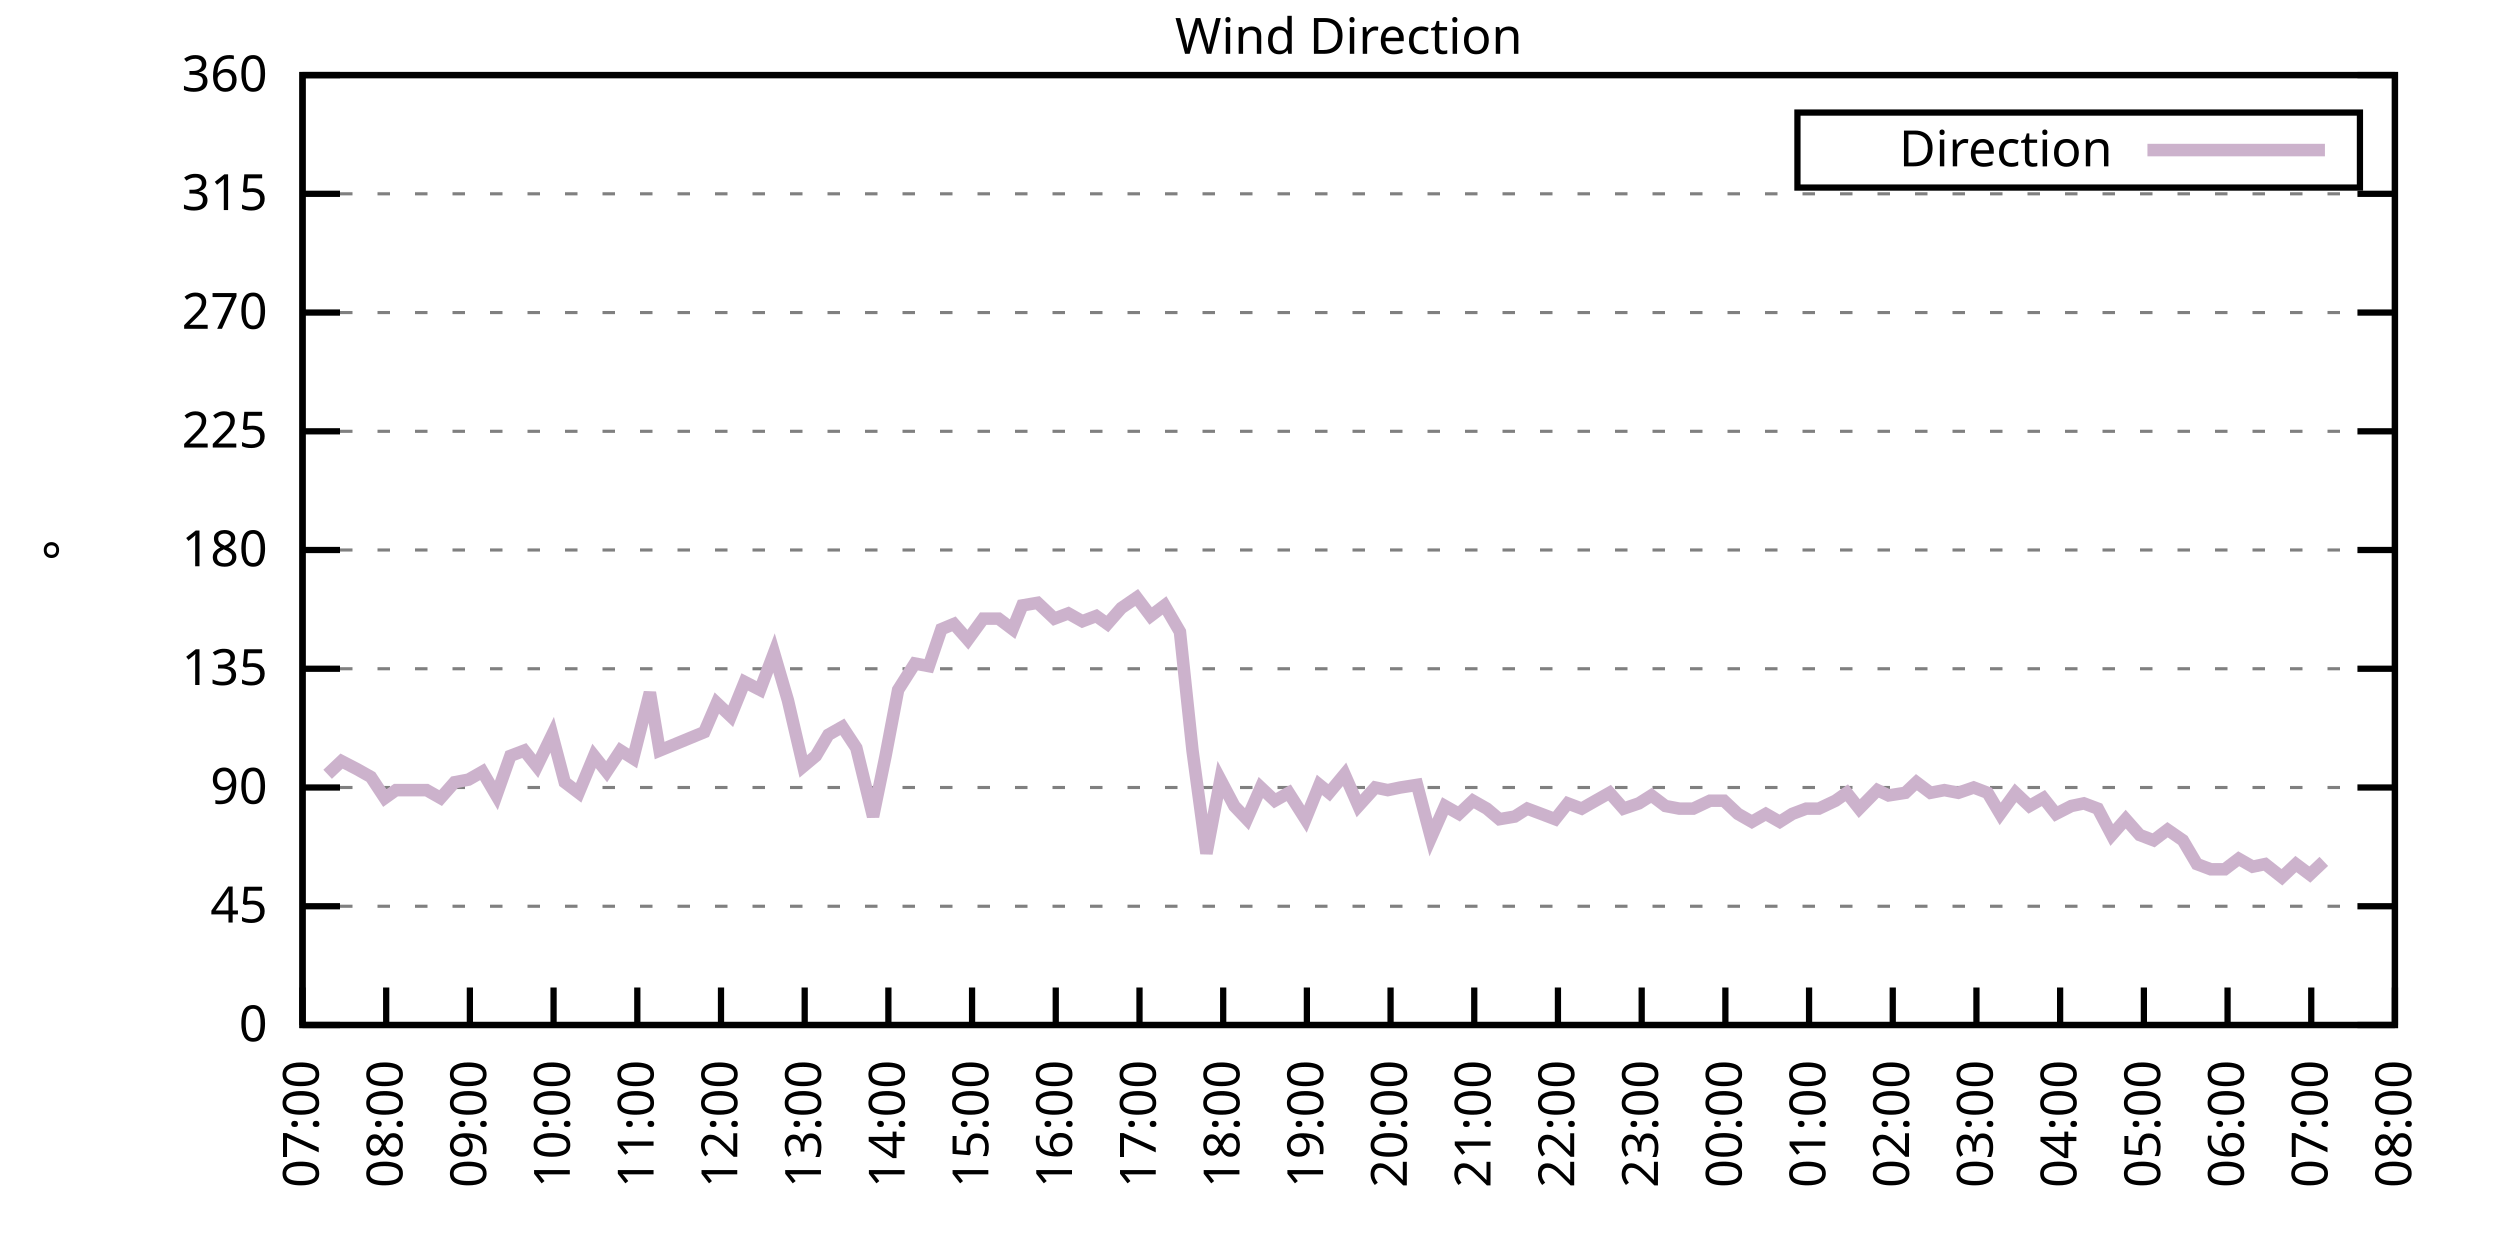
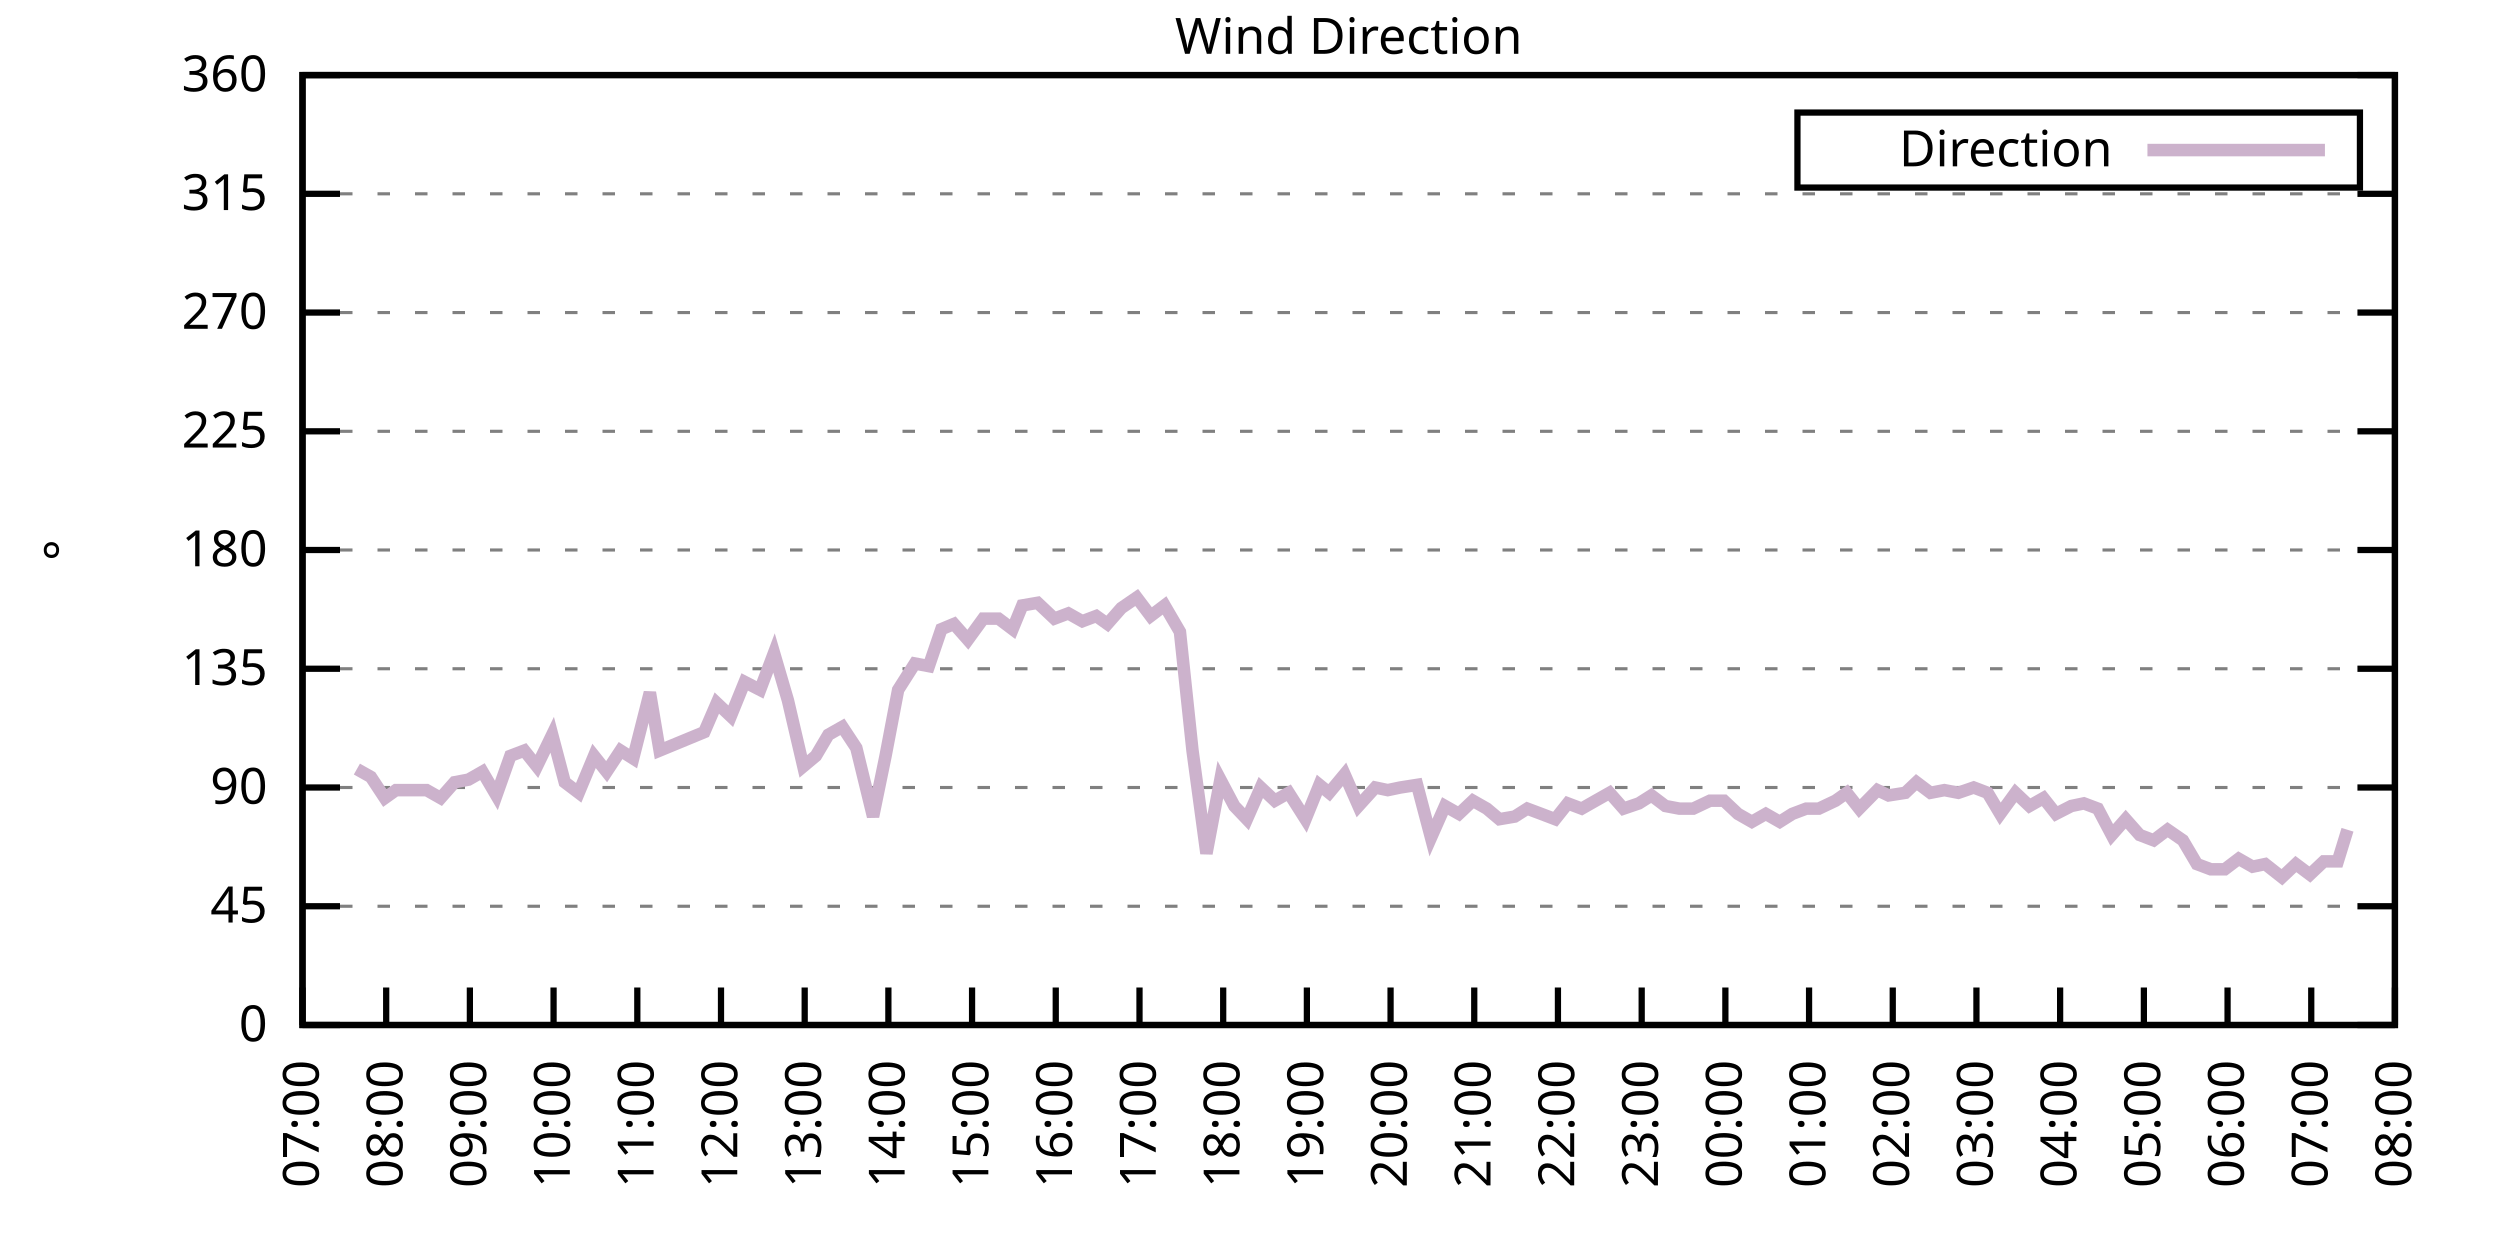
<svg xmlns="http://www.w3.org/2000/svg" xmlns:xlink="http://www.w3.org/1999/xlink" width="400" height="200" viewBox="0 0 400 200">
  <g id="gnuplot_canvas">
    <rect x="0" y="0" width="400" height="200" fill="none" />
    <defs>
      <circle id="gpDot" r="0.5" stroke-width="0.5" stroke="currentColor" />
      <path id="gpPt0" stroke-width="0.333" stroke="currentColor" d="M-1,0 h2 M0,-1 v2" />
      <path id="gpPt1" stroke-width="0.333" stroke="currentColor" d="M-1,-1 L1,1 M1,-1 L-1,1" />
      <path id="gpPt2" stroke-width="0.333" stroke="currentColor" d="M-1,0 L1,0 M0,-1 L0,1 M-1,-1 L1,1 M-1,1 L1,-1" />
      <rect id="gpPt3" stroke-width="0.333" stroke="currentColor" x="-1" y="-1" width="2" height="2" />
      <rect id="gpPt4" stroke-width="0.333" stroke="currentColor" fill="currentColor" x="-1" y="-1" width="2" height="2" />
      <circle id="gpPt5" stroke-width="0.333" stroke="currentColor" cx="0" cy="0" r="1" />
      <use xlink:href="#gpPt5" id="gpPt6" fill="currentColor" stroke="none" />
      <path id="gpPt7" stroke-width="0.333" stroke="currentColor" d="M0,-1.33 L-1.33,0.67 L1.33,0.67 z" />
      <use xlink:href="#gpPt7" id="gpPt8" fill="currentColor" stroke="none" />
      <use xlink:href="#gpPt7" id="gpPt9" stroke="currentColor" transform="rotate(180)" />
      <use xlink:href="#gpPt9" id="gpPt10" fill="currentColor" stroke="none" />
      <use xlink:href="#gpPt3" id="gpPt11" stroke="currentColor" transform="rotate(45)" />
      <use xlink:href="#gpPt11" id="gpPt12" fill="currentColor" stroke="none" />
      <path id="gpPt13" stroke-width="0.333" stroke="currentColor" d="M0,1.330 L1.265,0.411 L0.782,-1.067 L-0.782,-1.076 L-1.265,0.411 z" />
      <use xlink:href="#gpPt13" id="gpPt14" fill="currentColor" stroke="none" />
      <filter id="textbox" filterUnits="objectBoundingBox" x="0" y="0" height="1" width="1">
        <feFlood flood-color="white" flood-opacity="1" result="bgnd" />
        <feComposite in="SourceGraphic" in2="bgnd" operator="atop" />
      </filter>
      <filter id="greybox" filterUnits="objectBoundingBox" x="0" y="0" height="1" width="1">
        <feFlood flood-color="lightgrey" flood-opacity="1" result="grey" />
        <feComposite in="SourceGraphic" in2="grey" operator="atop" />
      </filter>
    </defs>
    <g fill="none" color="white" stroke="currentColor" stroke-width="1.00" stroke-linecap="butt" stroke-linejoin="miter">
</g>
    <g fill="none" color="black" stroke="currentColor" stroke-width="1.00" stroke-linecap="butt" stroke-linejoin="miter">
      <g stroke="none" shape-rendering="crispEdges">
        <polygon fill="rgb(255, 255, 255)" points="48.40,164.00 383.18,164.00 383.18,12.02 48.40,12.02 " />
      </g>
    </g>
    <g fill="none" color="black" stroke="currentColor" stroke-width="1.00" stroke-linecap="butt" stroke-linejoin="miter">
</g>
    <g fill="none" color="black" stroke="black" stroke-width="0.50" stroke-linecap="butt" stroke-linejoin="miter">
</g>
    <g fill="none" color="gray" stroke="currentColor" stroke-width="0.50" stroke-linecap="butt" stroke-linejoin="miter">
      <path stroke="gray" stroke-dasharray="2,4" class="gridline" d="M48.40,164.00 L383.19,164.00  " />
    </g>
    <g fill="none" color="gray" stroke="gray" stroke-width="1.00" stroke-linecap="butt" stroke-linejoin="miter">
</g>
    <g fill="none" color="black" stroke="currentColor" stroke-width="1.00" stroke-linecap="butt" stroke-linejoin="miter">
      <path stroke="black" d="M48.40,164.00 L54.40,164.00 M383.19,164.00 L377.19,164.00  " />
      <g transform="translate(42.80,166.60)" stroke="none" fill="black" font-family="Sans" font-size="8.00" text-anchor="end">
        <text>
          <tspan font-family="Sans"> 0</tspan>
        </text>
      </g>
    </g>
    <g fill="none" color="black" stroke="currentColor" stroke-width="1.00" stroke-linecap="butt" stroke-linejoin="miter">
</g>
    <g fill="none" color="black" stroke="black" stroke-width="0.50" stroke-linecap="butt" stroke-linejoin="miter">
</g>
    <g fill="none" color="gray" stroke="currentColor" stroke-width="0.50" stroke-linecap="butt" stroke-linejoin="miter">
      <path stroke="gray" stroke-dasharray="2,4" class="gridline" d="M48.40,145.00 L383.19,145.00  " />
    </g>
    <g fill="none" color="gray" stroke="gray" stroke-width="1.00" stroke-linecap="butt" stroke-linejoin="miter">
</g>
    <g fill="none" color="black" stroke="currentColor" stroke-width="1.00" stroke-linecap="butt" stroke-linejoin="miter">
      <path stroke="black" d="M48.40,145.00 L54.40,145.00 M383.19,145.00 L377.19,145.00  " />
      <g transform="translate(42.80,147.60)" stroke="none" fill="black" font-family="Sans" font-size="8.00" text-anchor="end">
        <text>
          <tspan font-family="Sans"> 45</tspan>
        </text>
      </g>
    </g>
    <g fill="none" color="black" stroke="currentColor" stroke-width="1.00" stroke-linecap="butt" stroke-linejoin="miter">
</g>
    <g fill="none" color="black" stroke="black" stroke-width="0.50" stroke-linecap="butt" stroke-linejoin="miter">
</g>
    <g fill="none" color="gray" stroke="currentColor" stroke-width="0.50" stroke-linecap="butt" stroke-linejoin="miter">
      <path stroke="gray" stroke-dasharray="2,4" class="gridline" d="M48.40,126.00 L383.19,126.00  " />
    </g>
    <g fill="none" color="gray" stroke="gray" stroke-width="1.00" stroke-linecap="butt" stroke-linejoin="miter">
</g>
    <g fill="none" color="black" stroke="currentColor" stroke-width="1.00" stroke-linecap="butt" stroke-linejoin="miter">
      <path stroke="black" d="M48.40,126.00 L54.40,126.00 M383.19,126.00 L377.19,126.00  " />
      <g transform="translate(42.80,128.60)" stroke="none" fill="black" font-family="Sans" font-size="8.00" text-anchor="end">
        <text>
          <tspan font-family="Sans"> 90</tspan>
        </text>
      </g>
    </g>
    <g fill="none" color="black" stroke="currentColor" stroke-width="1.00" stroke-linecap="butt" stroke-linejoin="miter">
</g>
    <g fill="none" color="black" stroke="black" stroke-width="0.50" stroke-linecap="butt" stroke-linejoin="miter">
</g>
    <g fill="none" color="gray" stroke="currentColor" stroke-width="0.50" stroke-linecap="butt" stroke-linejoin="miter">
      <path stroke="gray" stroke-dasharray="2,4" class="gridline" d="M48.40,107.00 L383.19,107.00  " />
    </g>
    <g fill="none" color="gray" stroke="gray" stroke-width="1.00" stroke-linecap="butt" stroke-linejoin="miter">
</g>
    <g fill="none" color="black" stroke="currentColor" stroke-width="1.00" stroke-linecap="butt" stroke-linejoin="miter">
      <path stroke="black" d="M48.40,107.00 L54.40,107.00 M383.19,107.00 L377.19,107.00  " />
      <g transform="translate(42.80,109.60)" stroke="none" fill="black" font-family="Sans" font-size="8.00" text-anchor="end">
        <text>
          <tspan font-family="Sans"> 135</tspan>
        </text>
      </g>
    </g>
    <g fill="none" color="black" stroke="currentColor" stroke-width="1.00" stroke-linecap="butt" stroke-linejoin="miter">
</g>
    <g fill="none" color="black" stroke="black" stroke-width="0.50" stroke-linecap="butt" stroke-linejoin="miter">
</g>
    <g fill="none" color="gray" stroke="currentColor" stroke-width="0.50" stroke-linecap="butt" stroke-linejoin="miter">
      <path stroke="gray" stroke-dasharray="2,4" class="gridline" d="M48.40,88.00 L383.19,88.00  " />
    </g>
    <g fill="none" color="gray" stroke="gray" stroke-width="1.00" stroke-linecap="butt" stroke-linejoin="miter">
</g>
    <g fill="none" color="black" stroke="currentColor" stroke-width="1.00" stroke-linecap="butt" stroke-linejoin="miter">
      <path stroke="black" d="M48.40,88.00 L54.40,88.00 M383.19,88.00 L377.19,88.00  " />
      <g transform="translate(42.80,90.60)" stroke="none" fill="black" font-family="Sans" font-size="8.00" text-anchor="end">
        <text>
          <tspan font-family="Sans"> 180</tspan>
        </text>
      </g>
    </g>
    <g fill="none" color="black" stroke="currentColor" stroke-width="1.00" stroke-linecap="butt" stroke-linejoin="miter">
</g>
    <g fill="none" color="black" stroke="black" stroke-width="0.50" stroke-linecap="butt" stroke-linejoin="miter">
</g>
    <g fill="none" color="gray" stroke="currentColor" stroke-width="0.50" stroke-linecap="butt" stroke-linejoin="miter">
      <path stroke="gray" stroke-dasharray="2,4" class="gridline" d="M48.40,69.01 L383.19,69.01  " />
    </g>
    <g fill="none" color="gray" stroke="gray" stroke-width="1.00" stroke-linecap="butt" stroke-linejoin="miter">
</g>
    <g fill="none" color="black" stroke="currentColor" stroke-width="1.00" stroke-linecap="butt" stroke-linejoin="miter">
      <path stroke="black" d="M48.40,69.01 L54.40,69.01 M383.19,69.01 L377.19,69.01  " />
      <g transform="translate(42.80,71.61)" stroke="none" fill="black" font-family="Sans" font-size="8.00" text-anchor="end">
        <text>
          <tspan font-family="Sans"> 225</tspan>
        </text>
      </g>
    </g>
    <g fill="none" color="black" stroke="currentColor" stroke-width="1.00" stroke-linecap="butt" stroke-linejoin="miter">
</g>
    <g fill="none" color="black" stroke="black" stroke-width="0.50" stroke-linecap="butt" stroke-linejoin="miter">
</g>
    <g fill="none" color="gray" stroke="currentColor" stroke-width="0.50" stroke-linecap="butt" stroke-linejoin="miter">
      <path stroke="gray" stroke-dasharray="2,4" class="gridline" d="M48.40,50.01 L383.19,50.01  " />
    </g>
    <g fill="none" color="gray" stroke="gray" stroke-width="1.00" stroke-linecap="butt" stroke-linejoin="miter">
</g>
    <g fill="none" color="black" stroke="currentColor" stroke-width="1.00" stroke-linecap="butt" stroke-linejoin="miter">
      <path stroke="black" d="M48.40,50.01 L54.40,50.01 M383.19,50.01 L377.19,50.01  " />
      <g transform="translate(42.80,52.61)" stroke="none" fill="black" font-family="Sans" font-size="8.00" text-anchor="end">
        <text>
          <tspan font-family="Sans"> 270</tspan>
        </text>
      </g>
    </g>
    <g fill="none" color="black" stroke="currentColor" stroke-width="1.00" stroke-linecap="butt" stroke-linejoin="miter">
</g>
    <g fill="none" color="black" stroke="black" stroke-width="0.50" stroke-linecap="butt" stroke-linejoin="miter">
</g>
    <g fill="none" color="gray" stroke="currentColor" stroke-width="0.50" stroke-linecap="butt" stroke-linejoin="miter">
      <path stroke="gray" stroke-dasharray="2,4" class="gridline" d="M48.40,31.01 L383.19,31.01  " />
    </g>
    <g fill="none" color="gray" stroke="gray" stroke-width="1.00" stroke-linecap="butt" stroke-linejoin="miter">
</g>
    <g fill="none" color="black" stroke="currentColor" stroke-width="1.00" stroke-linecap="butt" stroke-linejoin="miter">
      <path stroke="black" d="M48.40,31.01 L54.40,31.01 M383.19,31.01 L377.19,31.01  " />
      <g transform="translate(42.80,33.61)" stroke="none" fill="black" font-family="Sans" font-size="8.00" text-anchor="end">
        <text>
          <tspan font-family="Sans"> 315</tspan>
        </text>
      </g>
    </g>
    <g fill="none" color="black" stroke="currentColor" stroke-width="1.00" stroke-linecap="butt" stroke-linejoin="miter">
</g>
    <g fill="none" color="black" stroke="black" stroke-width="0.50" stroke-linecap="butt" stroke-linejoin="miter">
</g>
    <g fill="none" color="gray" stroke="currentColor" stroke-width="0.50" stroke-linecap="butt" stroke-linejoin="miter">
      <path stroke="gray" stroke-dasharray="2,4" class="gridline" d="M48.40,12.01 L383.19,12.01  " />
    </g>
    <g fill="none" color="gray" stroke="gray" stroke-width="1.00" stroke-linecap="butt" stroke-linejoin="miter">
</g>
    <g fill="none" color="black" stroke="currentColor" stroke-width="1.00" stroke-linecap="butt" stroke-linejoin="miter">
      <path stroke="black" d="M48.40,12.01 L54.40,12.01 M383.19,12.01 L377.19,12.01  " />
      <g transform="translate(42.80,14.61)" stroke="none" fill="black" font-family="Sans" font-size="8.00" text-anchor="end">
        <text>
          <tspan font-family="Sans"> 360</tspan>
        </text>
      </g>
    </g>
    <g fill="none" color="black" stroke="currentColor" stroke-width="1.00" stroke-linecap="butt" stroke-linejoin="miter">
      <path stroke="black" d="M48.40,164.00 L48.40,158.00  " />
      <g transform="translate(51.00,169.60) rotate(270.00)" stroke="none" fill="black" font-family="Sans" font-size="8.00" text-anchor="end">
        <text>
          <tspan font-family="Sans">07:00</tspan>
        </text>
      </g>
    </g>
    <g fill="none" color="black" stroke="currentColor" stroke-width="1.00" stroke-linecap="butt" stroke-linejoin="miter">
      <path stroke="black" d="M61.79,164.00 L61.79,158.00  " />
      <g transform="translate(64.39,169.60) rotate(270.00)" stroke="none" fill="black" font-family="Sans" font-size="8.00" text-anchor="end">
        <text>
          <tspan font-family="Sans">08:00</tspan>
        </text>
      </g>
    </g>
    <g fill="none" color="black" stroke="currentColor" stroke-width="1.00" stroke-linecap="butt" stroke-linejoin="miter">
      <path stroke="black" d="M75.18,164.00 L75.18,158.00  " />
      <g transform="translate(77.78,169.60) rotate(270.00)" stroke="none" fill="black" font-family="Sans" font-size="8.00" text-anchor="end">
        <text>
          <tspan font-family="Sans">09:00</tspan>
        </text>
      </g>
    </g>
    <g fill="none" color="black" stroke="currentColor" stroke-width="1.00" stroke-linecap="butt" stroke-linejoin="miter">
      <path stroke="black" d="M88.57,164.00 L88.57,158.00  " />
      <g transform="translate(91.17,169.60) rotate(270.00)" stroke="none" fill="black" font-family="Sans" font-size="8.00" text-anchor="end">
        <text>
          <tspan font-family="Sans">10:00</tspan>
        </text>
      </g>
    </g>
    <g fill="none" color="black" stroke="currentColor" stroke-width="1.00" stroke-linecap="butt" stroke-linejoin="miter">
      <path stroke="black" d="M101.97,164.00 L101.97,158.00  " />
      <g transform="translate(104.57,169.60) rotate(270.00)" stroke="none" fill="black" font-family="Sans" font-size="8.00" text-anchor="end">
        <text>
          <tspan font-family="Sans">11:00</tspan>
        </text>
      </g>
    </g>
    <g fill="none" color="black" stroke="currentColor" stroke-width="1.00" stroke-linecap="butt" stroke-linejoin="miter">
      <path stroke="black" d="M115.36,164.00 L115.36,158.00  " />
      <g transform="translate(117.96,169.60) rotate(270.00)" stroke="none" fill="black" font-family="Sans" font-size="8.00" text-anchor="end">
        <text>
          <tspan font-family="Sans">12:00</tspan>
        </text>
      </g>
    </g>
    <g fill="none" color="black" stroke="currentColor" stroke-width="1.00" stroke-linecap="butt" stroke-linejoin="miter">
      <path stroke="black" d="M128.75,164.00 L128.75,158.00  " />
      <g transform="translate(131.35,169.60) rotate(270.00)" stroke="none" fill="black" font-family="Sans" font-size="8.00" text-anchor="end">
        <text>
          <tspan font-family="Sans">13:00</tspan>
        </text>
      </g>
    </g>
    <g fill="none" color="black" stroke="currentColor" stroke-width="1.00" stroke-linecap="butt" stroke-linejoin="miter">
      <path stroke="black" d="M142.14,164.00 L142.14,158.00  " />
      <g transform="translate(144.74,169.60) rotate(270.00)" stroke="none" fill="black" font-family="Sans" font-size="8.00" text-anchor="end">
        <text>
          <tspan font-family="Sans">14:00</tspan>
        </text>
      </g>
    </g>
    <g fill="none" color="black" stroke="currentColor" stroke-width="1.00" stroke-linecap="butt" stroke-linejoin="miter">
      <path stroke="black" d="M155.53,164.00 L155.53,158.00  " />
      <g transform="translate(158.13,169.60) rotate(270.00)" stroke="none" fill="black" font-family="Sans" font-size="8.00" text-anchor="end">
        <text>
          <tspan font-family="Sans">15:00</tspan>
        </text>
      </g>
    </g>
    <g fill="none" color="black" stroke="currentColor" stroke-width="1.00" stroke-linecap="butt" stroke-linejoin="miter">
      <path stroke="black" d="M168.92,164.00 L168.92,158.00  " />
      <g transform="translate(171.52,169.60) rotate(270.00)" stroke="none" fill="black" font-family="Sans" font-size="8.00" text-anchor="end">
        <text>
          <tspan font-family="Sans">16:00</tspan>
        </text>
      </g>
    </g>
    <g fill="none" color="black" stroke="currentColor" stroke-width="1.00" stroke-linecap="butt" stroke-linejoin="miter">
      <path stroke="black" d="M182.32,164.00 L182.32,158.00  " />
      <g transform="translate(184.92,169.60) rotate(270.00)" stroke="none" fill="black" font-family="Sans" font-size="8.00" text-anchor="end">
        <text>
          <tspan font-family="Sans">17:00</tspan>
        </text>
      </g>
    </g>
    <g fill="none" color="black" stroke="currentColor" stroke-width="1.00" stroke-linecap="butt" stroke-linejoin="miter">
      <path stroke="black" d="M195.71,164.00 L195.71,158.00  " />
      <g transform="translate(198.31,169.60) rotate(270.00)" stroke="none" fill="black" font-family="Sans" font-size="8.00" text-anchor="end">
        <text>
          <tspan font-family="Sans">18:00</tspan>
        </text>
      </g>
    </g>
    <g fill="none" color="black" stroke="currentColor" stroke-width="1.00" stroke-linecap="butt" stroke-linejoin="miter">
      <path stroke="black" d="M209.10,164.00 L209.10,158.00  " />
      <g transform="translate(211.70,169.60) rotate(270.00)" stroke="none" fill="black" font-family="Sans" font-size="8.00" text-anchor="end">
        <text>
          <tspan font-family="Sans">19:00</tspan>
        </text>
      </g>
    </g>
    <g fill="none" color="black" stroke="currentColor" stroke-width="1.00" stroke-linecap="butt" stroke-linejoin="miter">
      <path stroke="black" d="M222.49,164.00 L222.49,158.00  " />
      <g transform="translate(225.09,169.60) rotate(270.00)" stroke="none" fill="black" font-family="Sans" font-size="8.00" text-anchor="end">
        <text>
          <tspan font-family="Sans">20:00</tspan>
        </text>
      </g>
    </g>
    <g fill="none" color="black" stroke="currentColor" stroke-width="1.00" stroke-linecap="butt" stroke-linejoin="miter">
      <path stroke="black" d="M235.88,164.00 L235.88,158.00  " />
      <g transform="translate(238.48,169.60) rotate(270.00)" stroke="none" fill="black" font-family="Sans" font-size="8.00" text-anchor="end">
        <text>
          <tspan font-family="Sans">21:00</tspan>
        </text>
      </g>
    </g>
    <g fill="none" color="black" stroke="currentColor" stroke-width="1.00" stroke-linecap="butt" stroke-linejoin="miter">
      <path stroke="black" d="M249.27,164.00 L249.27,158.00  " />
      <g transform="translate(251.87,169.60) rotate(270.00)" stroke="none" fill="black" font-family="Sans" font-size="8.00" text-anchor="end">
        <text>
          <tspan font-family="Sans">22:00</tspan>
        </text>
      </g>
    </g>
    <g fill="none" color="black" stroke="currentColor" stroke-width="1.00" stroke-linecap="butt" stroke-linejoin="miter">
      <path stroke="black" d="M262.67,164.00 L262.67,158.00  " />
      <g transform="translate(265.27,169.60) rotate(270.00)" stroke="none" fill="black" font-family="Sans" font-size="8.00" text-anchor="end">
        <text>
          <tspan font-family="Sans">23:00</tspan>
        </text>
      </g>
    </g>
    <g fill="none" color="black" stroke="currentColor" stroke-width="1.00" stroke-linecap="butt" stroke-linejoin="miter">
      <path stroke="black" d="M276.06,164.00 L276.06,158.00  " />
      <g transform="translate(278.66,169.60) rotate(270.00)" stroke="none" fill="black" font-family="Sans" font-size="8.00" text-anchor="end">
        <text>
          <tspan font-family="Sans">00:00</tspan>
        </text>
      </g>
    </g>
    <g fill="none" color="black" stroke="currentColor" stroke-width="1.00" stroke-linecap="butt" stroke-linejoin="miter">
      <path stroke="black" d="M289.45,164.00 L289.45,158.00  " />
      <g transform="translate(292.05,169.60) rotate(270.00)" stroke="none" fill="black" font-family="Sans" font-size="8.00" text-anchor="end">
        <text>
          <tspan font-family="Sans">01:00</tspan>
        </text>
      </g>
    </g>
    <g fill="none" color="black" stroke="currentColor" stroke-width="1.00" stroke-linecap="butt" stroke-linejoin="miter">
      <path stroke="black" d="M302.84,164.00 L302.84,158.00  " />
      <g transform="translate(305.44,169.60) rotate(270.00)" stroke="none" fill="black" font-family="Sans" font-size="8.00" text-anchor="end">
        <text>
          <tspan font-family="Sans">02:00</tspan>
        </text>
      </g>
    </g>
    <g fill="none" color="black" stroke="currentColor" stroke-width="1.00" stroke-linecap="butt" stroke-linejoin="miter">
      <path stroke="black" d="M316.23,164.00 L316.23,158.00  " />
      <g transform="translate(318.83,169.60) rotate(270.00)" stroke="none" fill="black" font-family="Sans" font-size="8.00" text-anchor="end">
        <text>
          <tspan font-family="Sans">03:00</tspan>
        </text>
      </g>
    </g>
    <g fill="none" color="black" stroke="currentColor" stroke-width="1.00" stroke-linecap="butt" stroke-linejoin="miter">
      <path stroke="black" d="M329.62,164.00 L329.62,158.00  " />
      <g transform="translate(332.22,169.60) rotate(270.00)" stroke="none" fill="black" font-family="Sans" font-size="8.00" text-anchor="end">
        <text>
          <tspan font-family="Sans">04:00</tspan>
        </text>
      </g>
    </g>
    <g fill="none" color="black" stroke="currentColor" stroke-width="1.00" stroke-linecap="butt" stroke-linejoin="miter">
      <path stroke="black" d="M343.02,164.00 L343.02,158.00  " />
      <g transform="translate(345.62,169.60) rotate(270.00)" stroke="none" fill="black" font-family="Sans" font-size="8.00" text-anchor="end">
        <text>
          <tspan font-family="Sans">05:00</tspan>
        </text>
      </g>
    </g>
    <g fill="none" color="black" stroke="currentColor" stroke-width="1.00" stroke-linecap="butt" stroke-linejoin="miter">
      <path stroke="black" d="M356.41,164.00 L356.41,158.00  " />
      <g transform="translate(359.01,169.60) rotate(270.00)" stroke="none" fill="black" font-family="Sans" font-size="8.00" text-anchor="end">
        <text>
          <tspan font-family="Sans">06:00</tspan>
        </text>
      </g>
    </g>
    <g fill="none" color="black" stroke="currentColor" stroke-width="1.00" stroke-linecap="butt" stroke-linejoin="miter">
      <path stroke="black" d="M369.80,164.00 L369.80,158.00  " />
      <g transform="translate(372.40,169.60) rotate(270.00)" stroke="none" fill="black" font-family="Sans" font-size="8.00" text-anchor="end">
        <text>
          <tspan font-family="Sans">07:00</tspan>
        </text>
      </g>
    </g>
    <g fill="none" color="black" stroke="currentColor" stroke-width="1.00" stroke-linecap="butt" stroke-linejoin="miter">
      <path stroke="black" d="M383.19,164.00 L383.19,158.00  " />
      <g transform="translate(385.79,169.60) rotate(270.00)" stroke="none" fill="black" font-family="Sans" font-size="8.00" text-anchor="end">
        <text>
          <tspan font-family="Sans">08:00</tspan>
        </text>
      </g>
    </g>
    <g fill="none" color="black" stroke="currentColor" stroke-width="1.00" stroke-linecap="butt" stroke-linejoin="miter">
</g>
    <g fill="none" color="black" stroke="currentColor" stroke-width="1.00" stroke-linecap="butt" stroke-linejoin="miter">
      <path stroke="black" d="M48.40,12.01 L48.40,164.00 L383.19,164.00 L383.19,12.01 L48.40,12.01 Z  " />
    </g>
    <g fill="none" color="black" stroke="currentColor" stroke-width="1.00" stroke-linecap="butt" stroke-linejoin="miter">
</g>
    <g fill="none" color="black" stroke="currentColor" stroke-width="1.00" stroke-linecap="butt" stroke-linejoin="miter">
      <path stroke="black" d="M287.59,30.01 L287.59,18.01 L377.59,18.01 L377.59,30.01 L287.59,30.01 Z  " />
    </g>
    <g id="Wind_direction_plot_1">
      <g fill="none" color="white" stroke="black" stroke-width="2.00" stroke-linecap="butt" stroke-linejoin="miter">
</g>
      <g fill="none" color="black" stroke="currentColor" stroke-width="2.00" stroke-linecap="butt" stroke-linejoin="miter">
        <g transform="translate(337.99,26.61)" stroke="none" fill="black" font-family="Sans" font-size="8.00" text-anchor="end">
          <text>
            <tspan font-family="Sans">Direction</tspan>
          </text>
        </g>
      </g>
      <g fill="none" color="black" stroke="currentColor" stroke-width="2.00" stroke-linecap="butt" stroke-linejoin="miter">
-         <path stroke="rgb(204, 178, 204)" d="M343.59,24.01 L371.99,24.01 M52.42,123.89 L54.65,121.78 L57.10,123.05 L59.34,124.31 L61.57,127.69 L63.35,126.42   L68.26,126.42 L70.50,127.69 L72.73,125.16 L74.96,124.74 L77.19,123.47 L79.42,127.27 L81.66,120.94 L83.89,120.09   L85.90,122.62 L88.35,117.56 L90.36,125.16 L92.59,126.85 L95.05,120.94 L97.06,123.47 L99.29,120.09 L101.30,121.36   L103.98,110.80 L105.54,120.09 L112.68,117.14 L114.69,112.49 L116.92,114.60 L119.15,109.11 L121.61,110.38 L123.84,104.47   L126.07,112.07 L128.53,122.62 L130.54,120.94 L132.54,117.56 L134.78,116.29 L137.01,119.67 L139.69,130.65 L141.69,120.94   L143.70,110.38 L146.38,106.16 L148.61,106.58 L150.62,100.67 L152.63,99.83 L154.86,102.36 L157.32,98.98 L159.77,98.98   L162.01,100.67 L163.57,96.87 L166.02,96.45 L168.70,98.98 L170.93,98.14 L173.17,99.40 L175.40,98.56 L177.18,99.83   L179.41,97.29 L181.87,95.60 L184.10,98.56 L186.33,96.87 L188.79,101.09 L190.80,120.09 L193.03,136.56 L195.26,124.74   L197.49,128.96 L199.50,131.07 L201.73,126.00 L203.97,128.11 L206.20,126.85 L208.88,131.07 L211.11,125.58 L212.67,126.85   L215.13,123.89 L217.36,128.96 L220.04,126.00 L222.04,126.42 L224.05,126.00 L226.73,125.58 L228.96,134.02 L231.20,128.96   L233.43,130.22 L235.66,128.11 L237.89,129.38 L239.90,131.07 L242.36,130.65 L244.36,129.38 L246.60,130.22 L248.83,131.07   L250.84,128.54 L253.07,129.38 L255.30,128.11 L257.53,126.85 L259.76,129.38 L262.22,128.54 L264.23,127.27 L266.46,128.96   L268.69,129.38 L270.92,129.38 L273.60,128.11 L275.83,128.11 L278.07,130.22 L280.30,131.49 L282.53,130.22 L284.76,131.49   L286.77,130.22 L289.00,129.38 L291.01,129.38 L293.69,128.11 L295.48,126.85 L297.48,129.38 L300.39,126.42 L302.17,127.27   L304.85,126.85 L306.63,125.16 L308.87,126.85 L311.10,126.42 L313.33,126.85 L315.79,126.00 L318.02,126.85 L320.03,130.22   L322.48,126.85 L324.71,128.96 L326.95,127.69 L328.95,130.22 L331.41,128.96 L333.42,128.54 L335.65,129.38 L337.88,133.60   L340.11,131.07 L342.35,133.60 L344.58,134.45 L346.81,132.76 L349.26,134.45 L351.50,138.25 L353.73,139.09 L355.96,139.09   L358.19,137.40 L360.42,138.67 L362.43,138.25 L365.11,140.36 L367.34,138.25 L369.58,139.93 L371.81,137.82  " />
+         <path stroke="rgb(204, 178, 204)" d="M343.59,24.01 L371.99,24.01 M57.10,123.05 L59.34,124.31 L61.57,127.69 L63.35,126.42 L68.26,126.42 L70.50,127.69   L72.73,125.16 L74.96,124.74 L77.19,123.47 L79.42,127.27 L81.66,120.94 L83.89,120.09 L85.90,122.62 L88.35,117.56   L90.36,125.16 L92.59,126.85 L95.05,120.94 L97.06,123.47 L99.29,120.09 L101.30,121.36 L103.98,110.80 L105.54,120.09   L112.68,117.14 L114.69,112.49 L116.92,114.60 L119.15,109.11 L121.61,110.38 L123.84,104.47 L126.07,112.07 L128.53,122.62   L130.54,120.94 L132.54,117.56 L134.78,116.29 L137.01,119.67 L139.69,130.65 L141.69,120.94 L143.70,110.38 L146.38,106.16   L148.61,106.58 L150.62,100.67 L152.63,99.83 L154.86,102.36 L157.32,98.98 L159.77,98.98 L162.01,100.67 L163.57,96.87   L166.02,96.45 L168.70,98.98 L170.93,98.14 L173.17,99.40 L175.40,98.56 L177.18,99.83 L179.41,97.29 L181.87,95.60   L184.10,98.56 L186.33,96.87 L188.79,101.09 L190.80,120.09 L193.03,136.56 L195.26,124.74 L197.49,128.96 L199.50,131.07   L201.73,126.00 L203.97,128.11 L206.20,126.85 L208.88,131.07 L211.11,125.58 L212.67,126.85 L215.13,123.89 L217.36,128.96   L220.04,126.00 L222.04,126.42 L224.05,126.00 L226.73,125.58 L228.96,134.02 L231.20,128.96 L233.43,130.22 L235.66,128.11   L237.89,129.38 L239.90,131.07 L242.36,130.65 L244.36,129.38 L246.60,130.22 L248.83,131.07 L250.84,128.54 L253.07,129.38   L255.30,128.11 L257.53,126.85 L259.76,129.38 L262.22,128.54 L264.23,127.27 L266.46,128.96 L268.69,129.38 L270.92,129.38   L273.60,128.11 L275.83,128.11 L278.07,130.22 L280.30,131.49 L282.53,130.22 L284.76,131.49 L286.77,130.22 L289.00,129.38   L291.01,129.38 L293.69,128.11 L295.48,126.85 L297.48,129.38 L300.39,126.42 L302.17,127.27 L304.85,126.85 L306.63,125.16   L308.87,126.85 L311.10,126.42 L313.33,126.85 L315.79,126.00 L318.02,126.85 L320.03,130.22 L322.48,126.85 L324.71,128.96   L326.95,127.69 L328.95,130.22 L331.41,128.96 L333.42,128.54 L335.65,129.38 L337.88,133.60 L340.11,131.07 L342.35,133.60   L344.58,134.45 L346.81,132.76 L349.26,134.45 L351.50,138.25 L353.73,139.09 L355.96,139.09 L358.19,137.40 L360.42,138.67   L362.43,138.25 L365.11,140.36 L367.34,138.25 L369.58,139.93 L371.81,137.82 L374.04,137.82 L375.60,132.76  " />
      </g>
    </g>
    <g fill="none" color="black" stroke="currentColor" stroke-width="2.00" stroke-linecap="butt" stroke-linejoin="miter">
</g>
    <g fill="none" color="black" stroke="black" stroke-width="1.00" stroke-linecap="butt" stroke-linejoin="miter">
</g>
    <g fill="none" color="black" stroke="currentColor" stroke-width="1.00" stroke-linecap="butt" stroke-linejoin="miter">
      <path stroke="black" d="M48.40,12.01 L48.40,164.00 L383.19,164.00 L383.19,12.01 L48.40,12.01 Z  " />
      <g transform="translate(12.80,88.01) rotate(270.00)" stroke="none" fill="black" font-family="Sans" font-size="8.00" text-anchor="middle">
        <text>
          <tspan font-family="Sans">°</tspan>
        </text>
      </g>
    </g>
    <g fill="none" color="black" stroke="currentColor" stroke-width="1.00" stroke-linecap="butt" stroke-linejoin="miter">
</g>
    <g fill="none" color="black" stroke="currentColor" stroke-width="1.00" stroke-linecap="butt" stroke-linejoin="miter">
      <g transform="translate(215.79,8.61)" stroke="none" fill="black" font-family="Sans" font-size="8.00" text-anchor="middle">
        <text>
          <tspan font-family="Sans">Wind Direction</tspan>
        </text>
      </g>
    </g>
    <g fill="none" color="black" stroke="currentColor" stroke-width="1.00" stroke-linecap="butt" stroke-linejoin="miter">
</g>
  </g>
</svg>
